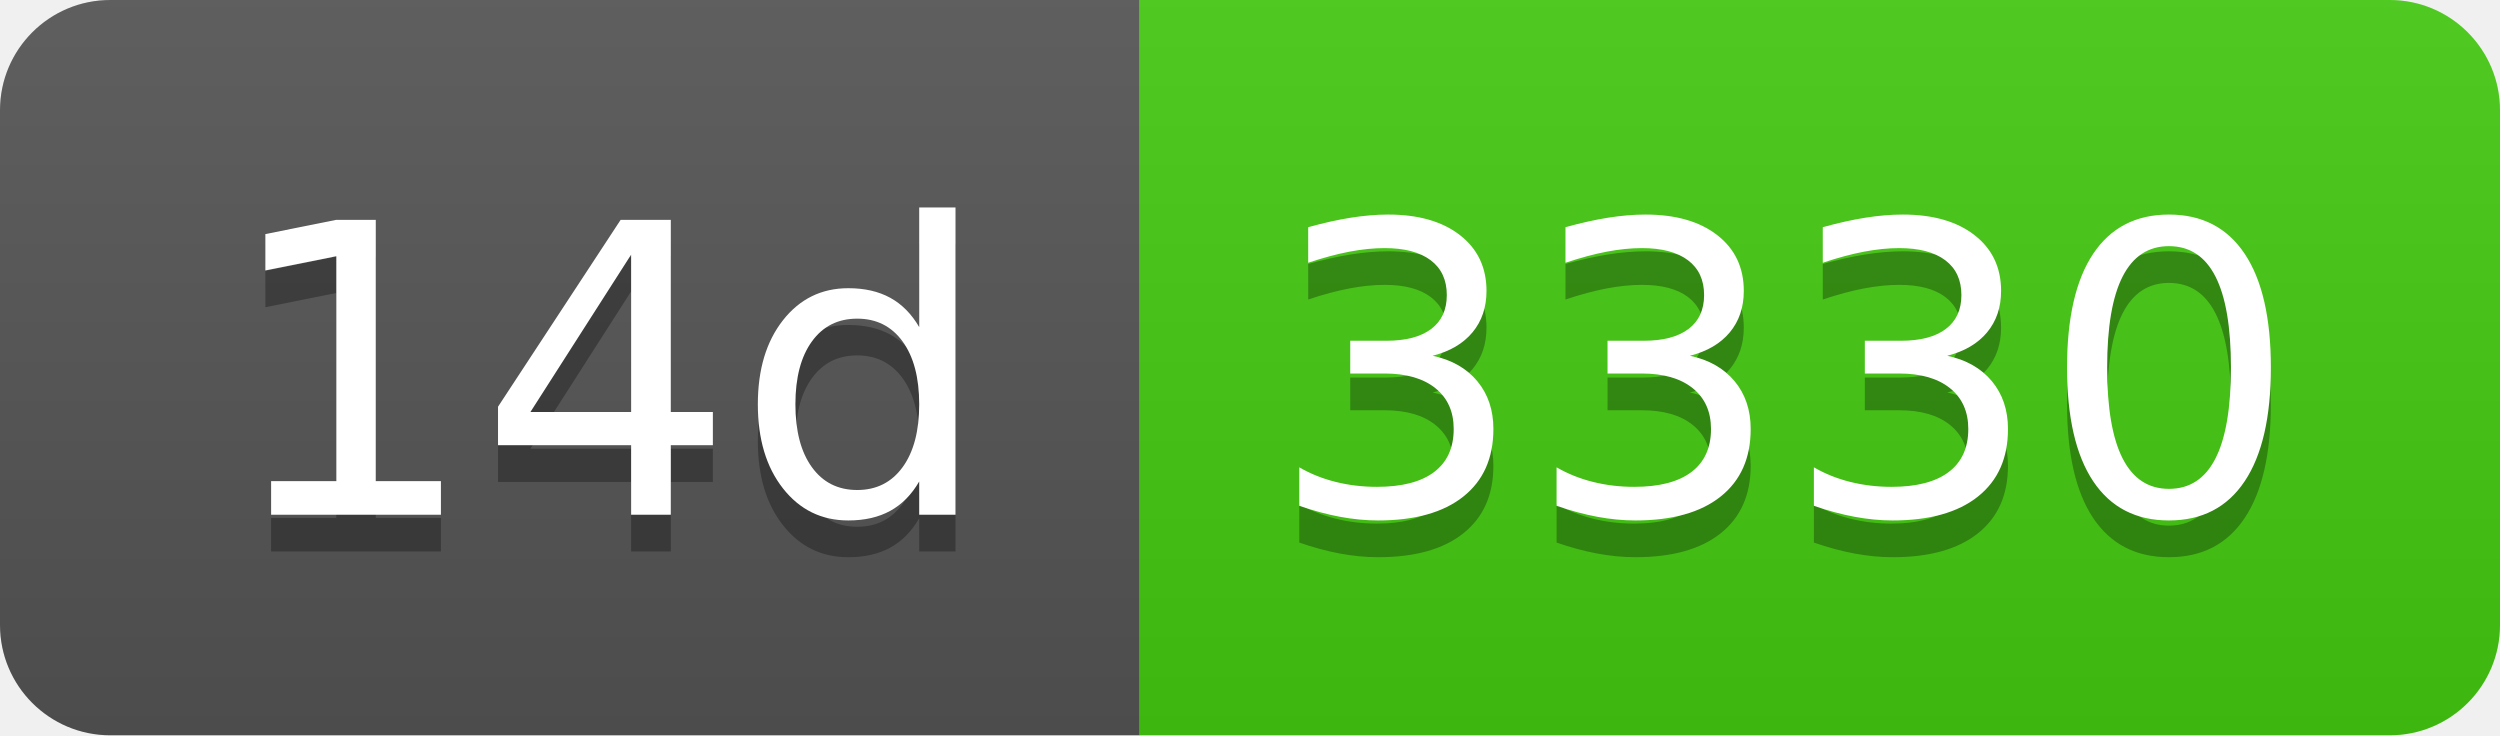
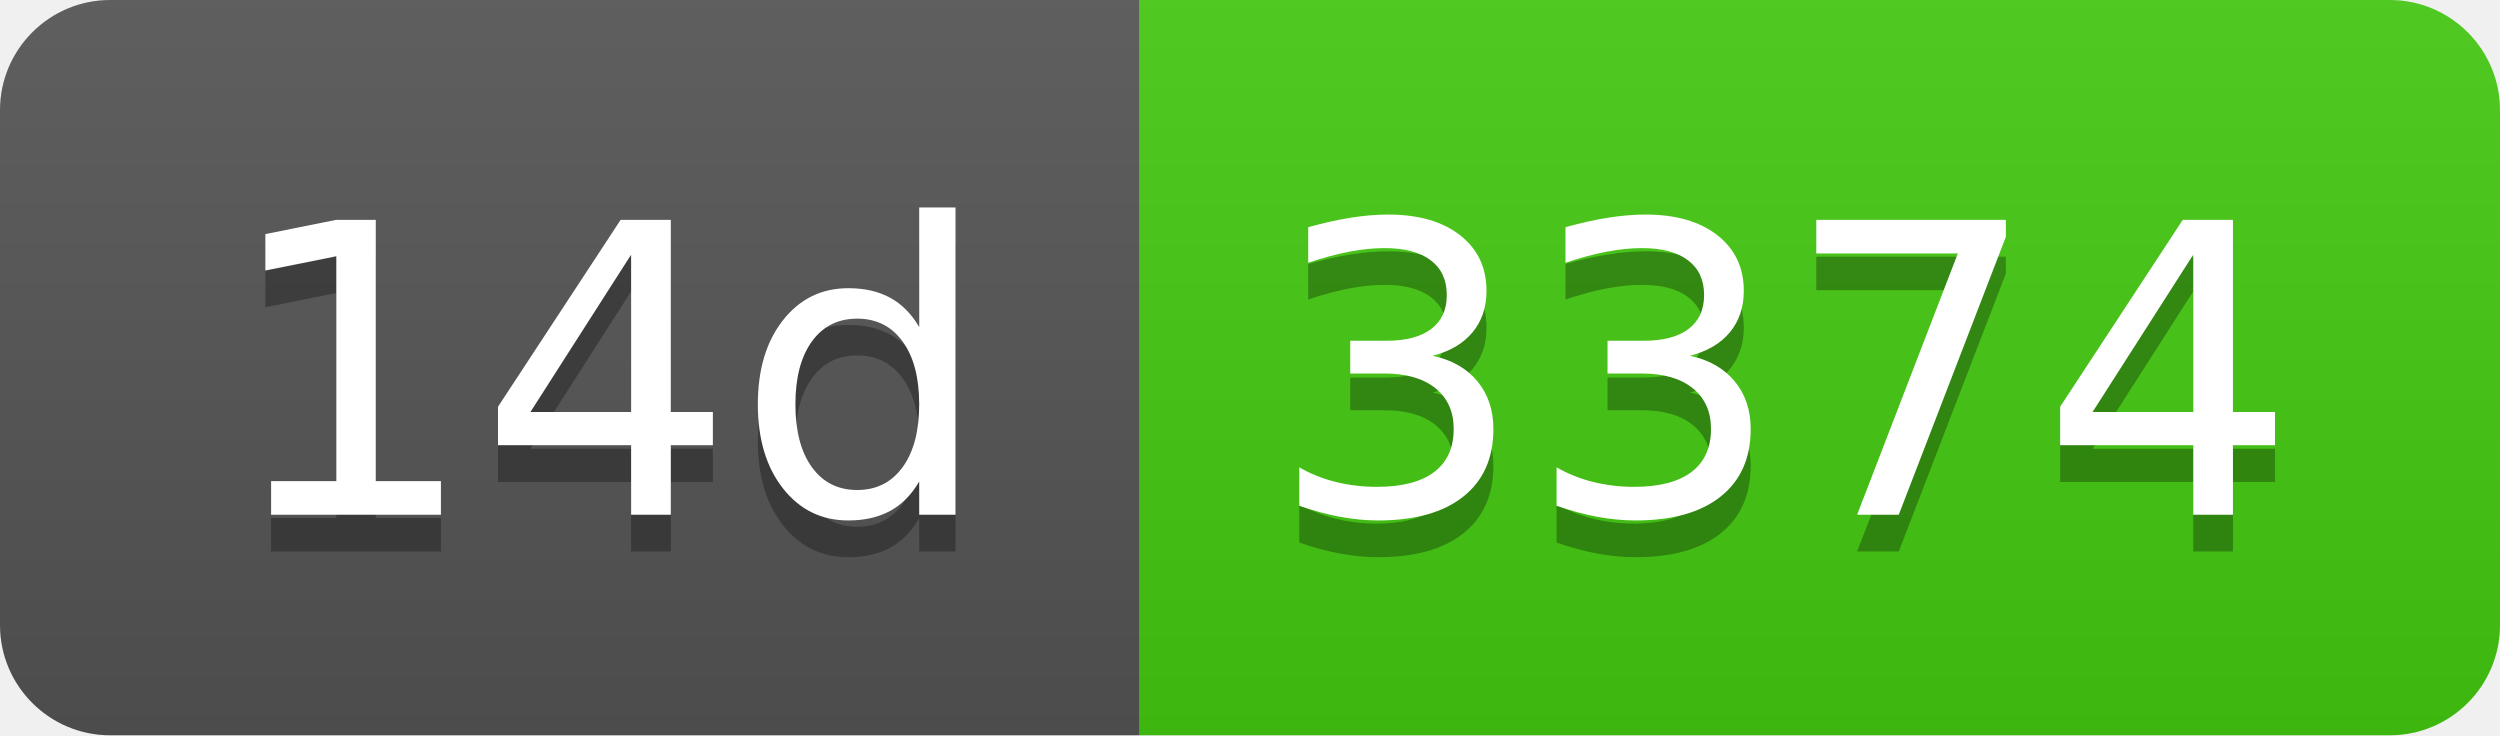
- <svg xmlns="http://www.w3.org/2000/svg" width="68" height="20" role="img" aria-label="14d: 3330">
+ <svg xmlns="http://www.w3.org/2000/svg" width="68" height="20" role="img" aria-label="14d: 3374">
  <linearGradient id="s" x2="0" y2="100%">
    <stop offset="0" stop-color="#bbb" stop-opacity=".1" />
    <stop offset="1" stop-opacity=".1" />
  </linearGradient>
  <clipPath id="r">
    <rect width="68" height="20" rx="3" fill="#fff" />
  </clipPath>
  <g clip-path="url(#r)">
    <rect width="31" height="20" fill="#555" />
    <rect x="31" width="37" height="20" fill="#4c1" />
    <rect width="68" height="20" fill="url(#s)" />
  </g>
  <g fill="#fff" text-anchor="middle" font-family="Verdana,Geneva,DejaVu Sans,sans-serif" text-rendering="geometricPrecision" font-size="110">
    <text aria-hidden="true" x="165" y="150" fill="#010101" fill-opacity=".3" transform="scale(.1)" textLength="210">14d</text>
    <text x="165" y="140" transform="scale(.1)" fill="#fff" textLength="210">14d</text>
-     <text aria-hidden="true" x="485" y="150" fill="#010101" fill-opacity=".3" transform="scale(.1)" textLength="270">3330</text>
-     <text x="485" y="140" transform="scale(.1)" fill="#fff" textLength="270">3330</text>
+     <text aria-hidden="true" x="485" y="150" fill="#010101" fill-opacity=".3" transform="scale(.1)" textLength="270">3374</text>
+     <text x="485" y="140" transform="scale(.1)" fill="#fff" textLength="270">3374</text>
  </g>
</svg>
